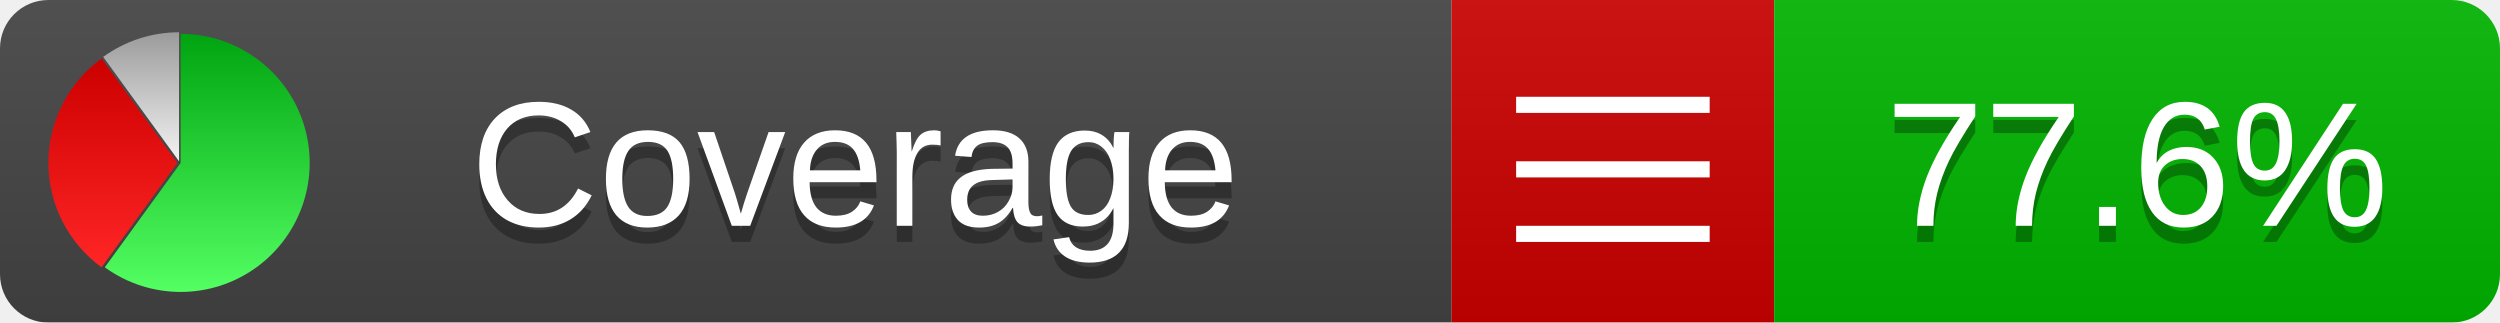
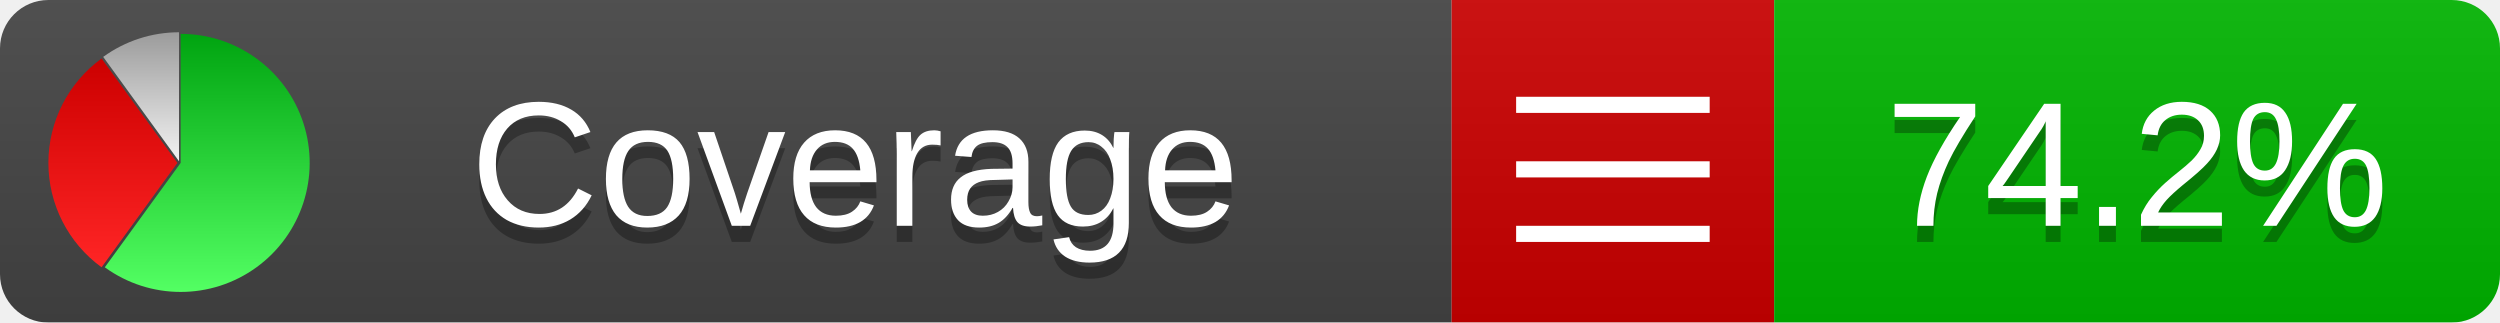
<svg xmlns="http://www.w3.org/2000/svg" xmlns:xlink="http://www.w3.org/1999/xlink" width="155" height="20">
  <style type="text/css">
          
            @keyframes fadeout {
              0 % { visibility: visible; opacity: 1; }
              40% { visibility: visible; opacity: 1; }
              50% { visibility: hidden; opacity: 0; }
              90% { visibility: hidden; opacity: 0; }
              100% { visibility: visible; opacity: 1; }
            }
            @keyframes fadein {
              0% { visibility: hidden; opacity: 0; }
              40% { visibility: hidden; opacity: 0; }
              50% { visibility: visible; opacity: 1; }
              90% { visibility: visible; opacity: 1; }
              100% { visibility: hidden; opacity: 0; }
            }
            .linecoverage {
                animation-duration: 10s;
                animation-name: fadeout;
                animation-iteration-count: infinite;
            }
            .branchcoverage {
                animation-duration: 10s;
                animation-name: fadein;
                animation-iteration-count: infinite;
            }
          
    </style>
  <defs>
    <linearGradient id="gradient" x2="0" y2="100%">
      <stop offset="0" stop-color="#bbb" stop-opacity=".1" />
      <stop offset="1" stop-opacity=".1" />
    </linearGradient>
    <linearGradient id="green" x2="0" y2="100%">
      <stop offset="0" stop-color="#00A410" />
      <stop offset="1" stop-color="#53FF63" />
    </linearGradient>
    <linearGradient id="red" x2="0" y2="100%">
      <stop offset="0" stop-color="#C00" />
      <stop offset="1" stop-color="#FF2525" />
    </linearGradient>
    <linearGradient id="gray" x2="0" y2="100%">
      <stop offset="0" stop-color="#9B9B9B" />
      <stop offset="1" stop-color="#F3F3F3" />
    </linearGradient>
    <mask id="mask">
      <rect width="155" height="20" rx="3" fill="#fff" />
    </mask>
    <g id="icon">
      <path style="fill:url(#green);" d="M205,202.5 l0,-200 a200,200 0 1,1 -117.558,361.803 z" />
      <path style="fill:url(#red);" d="M200,202.5 l-117.558,161.803 a200,200 0 0,1 0,-323.607 z" />
      <path style="fill:url(#gray);" d="M202.5,200 l-117.558,-161.803 a200,200 0 0,1 117.558,-38.196 z" />
    </g>
  </defs>
  <g mask="url(#mask)">
    <rect x="0" y="0" width="90" height="20" fill="#444" />
    <rect x="90" y="0" width="20" height="20" fill="#c00" />
    <rect x="110" y="0" width="45" height="20" fill="#00B600" />
    <rect x="0" y="0" width="155" height="20" fill="url(#gradient)" />
  </g>
  <g>
    <path class="" stroke="#fff" d="M94 6.5 h12 M94 10.5 h12 M94 14.5 h12" />
  </g>
  <g fill="#fff" text-anchor="middle" font-family="Verdana,Arial,Geneva,sans-serif" font-size="11">
    <a xlink:href="https://github.com/danielpalme/ReportGenerator" target="_top">
      <use xlink:href="#icon" transform="translate(3,2) scale(.04)" />
    </a>
    <text x="53" y="15" fill="#010101" fill-opacity=".3">Coverage</text>
    <text x="53" y="14" fill="#fff">Coverage</text>
-     <text class="" x="132.5" y="15" fill="#010101" fill-opacity=".3">77.6%</text>
-     <text class="" x="132.5" y="14">77.6%</text>
+     <text class="" x="132.5" y="15" fill="#010101" fill-opacity=".3">74.2%</text>
+     <text class="" x="132.5" y="14">74.2%</text>
  </g>
  <g>
    <rect class="" x="90" y="0" width="65" height="20" fill-opacity="0" />
  </g>
</svg>
